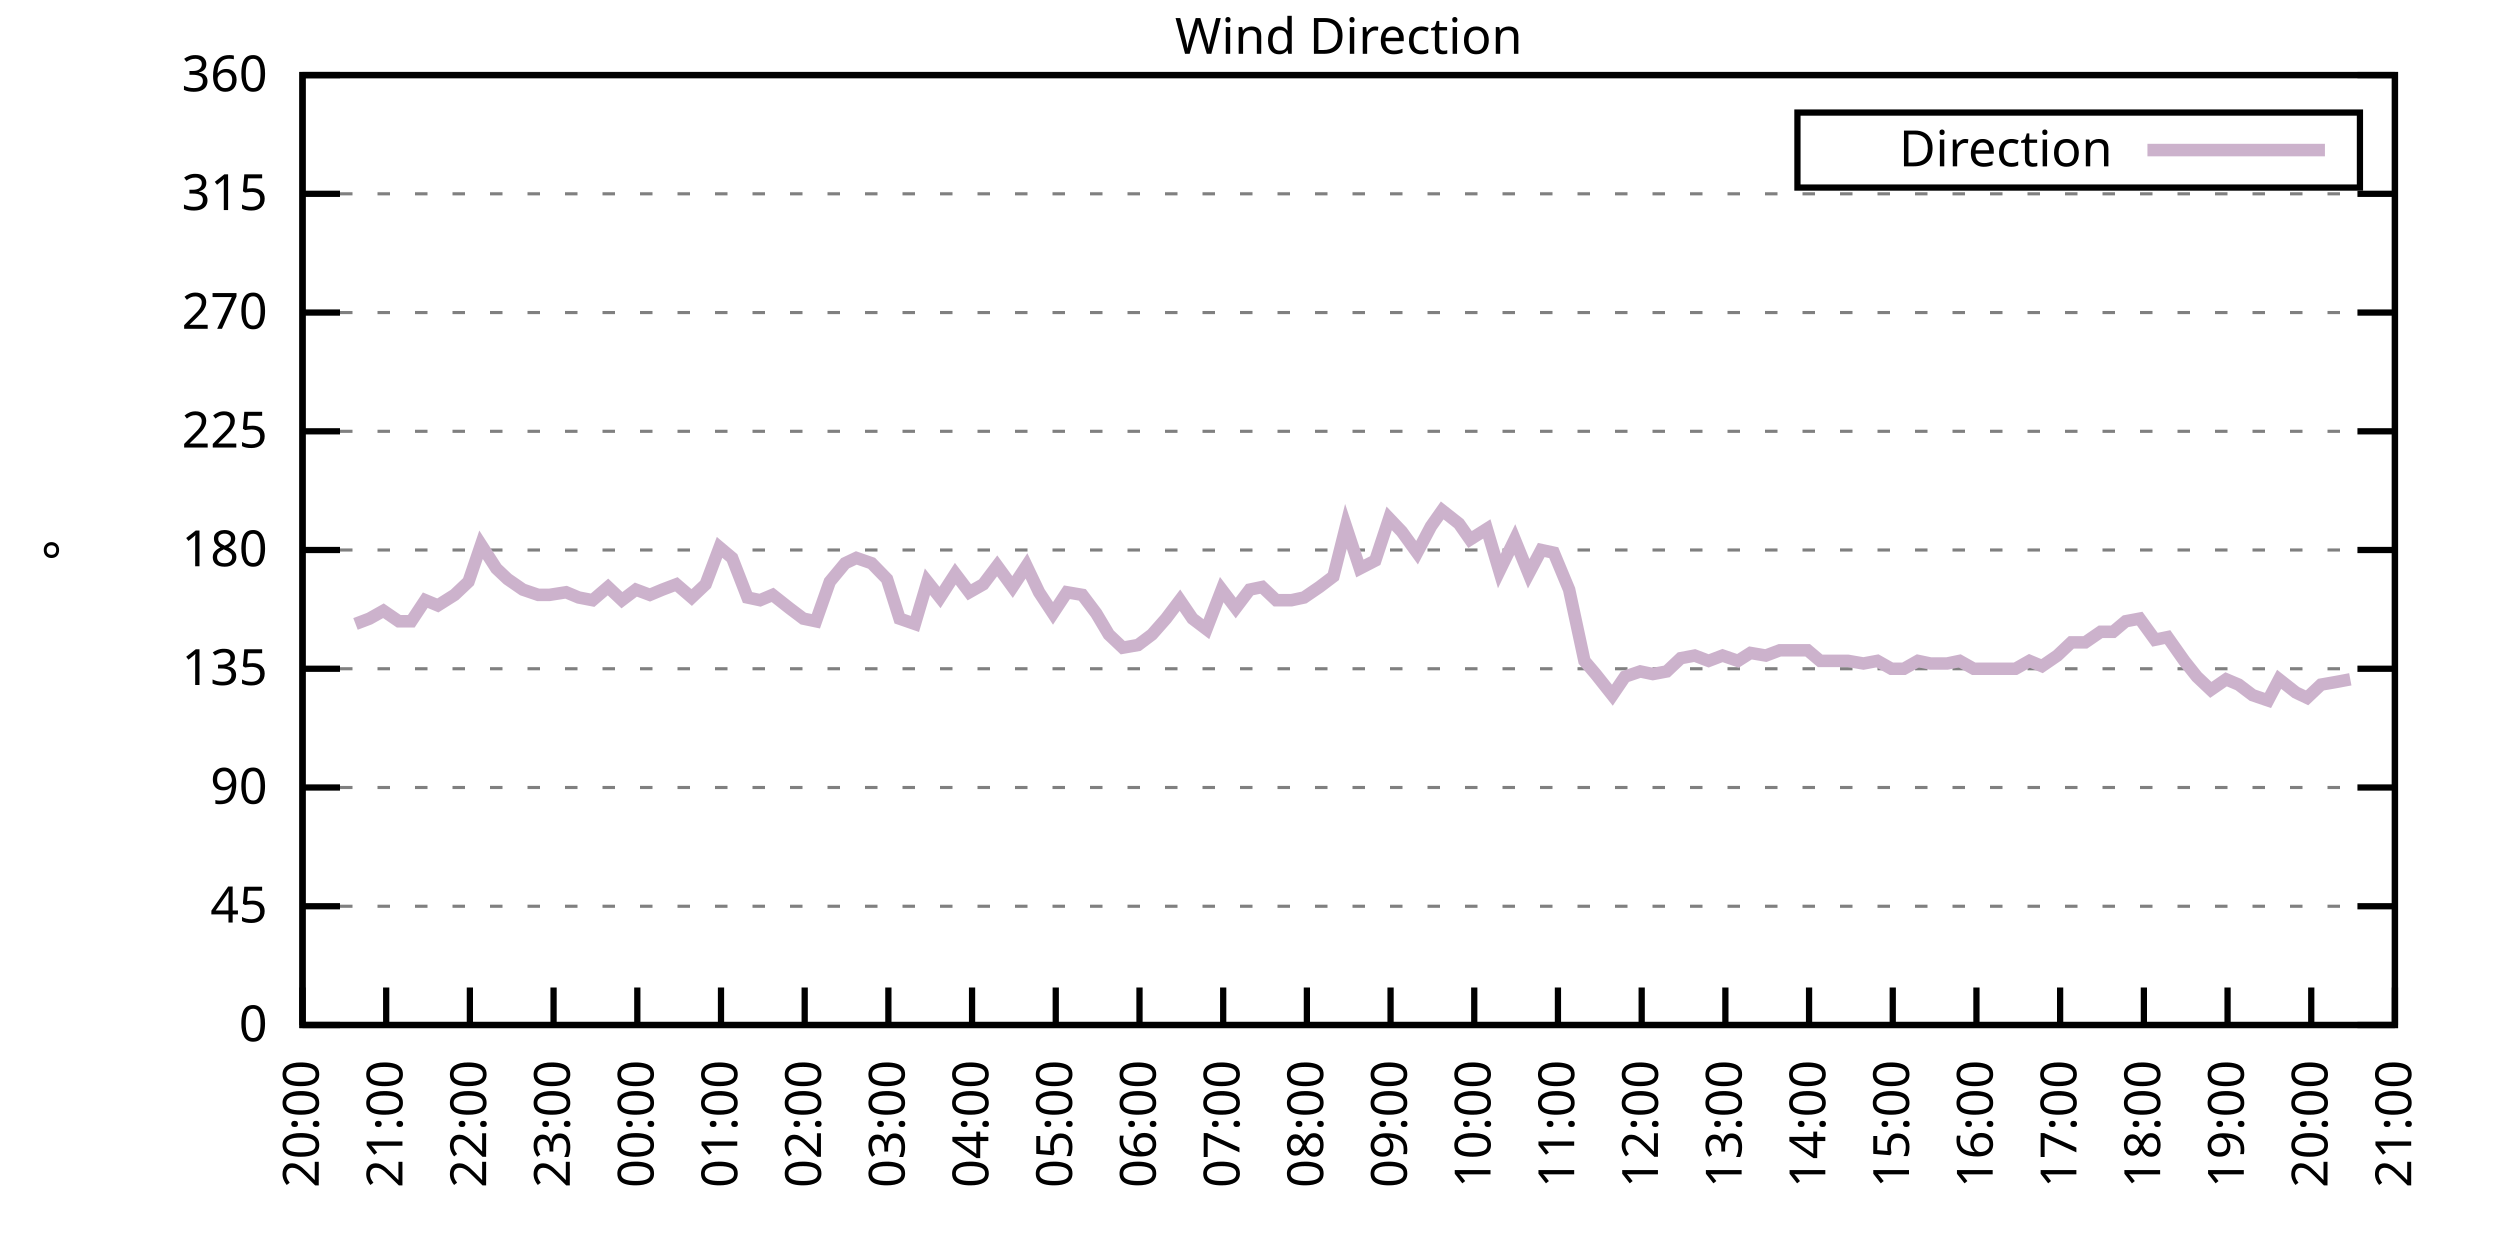
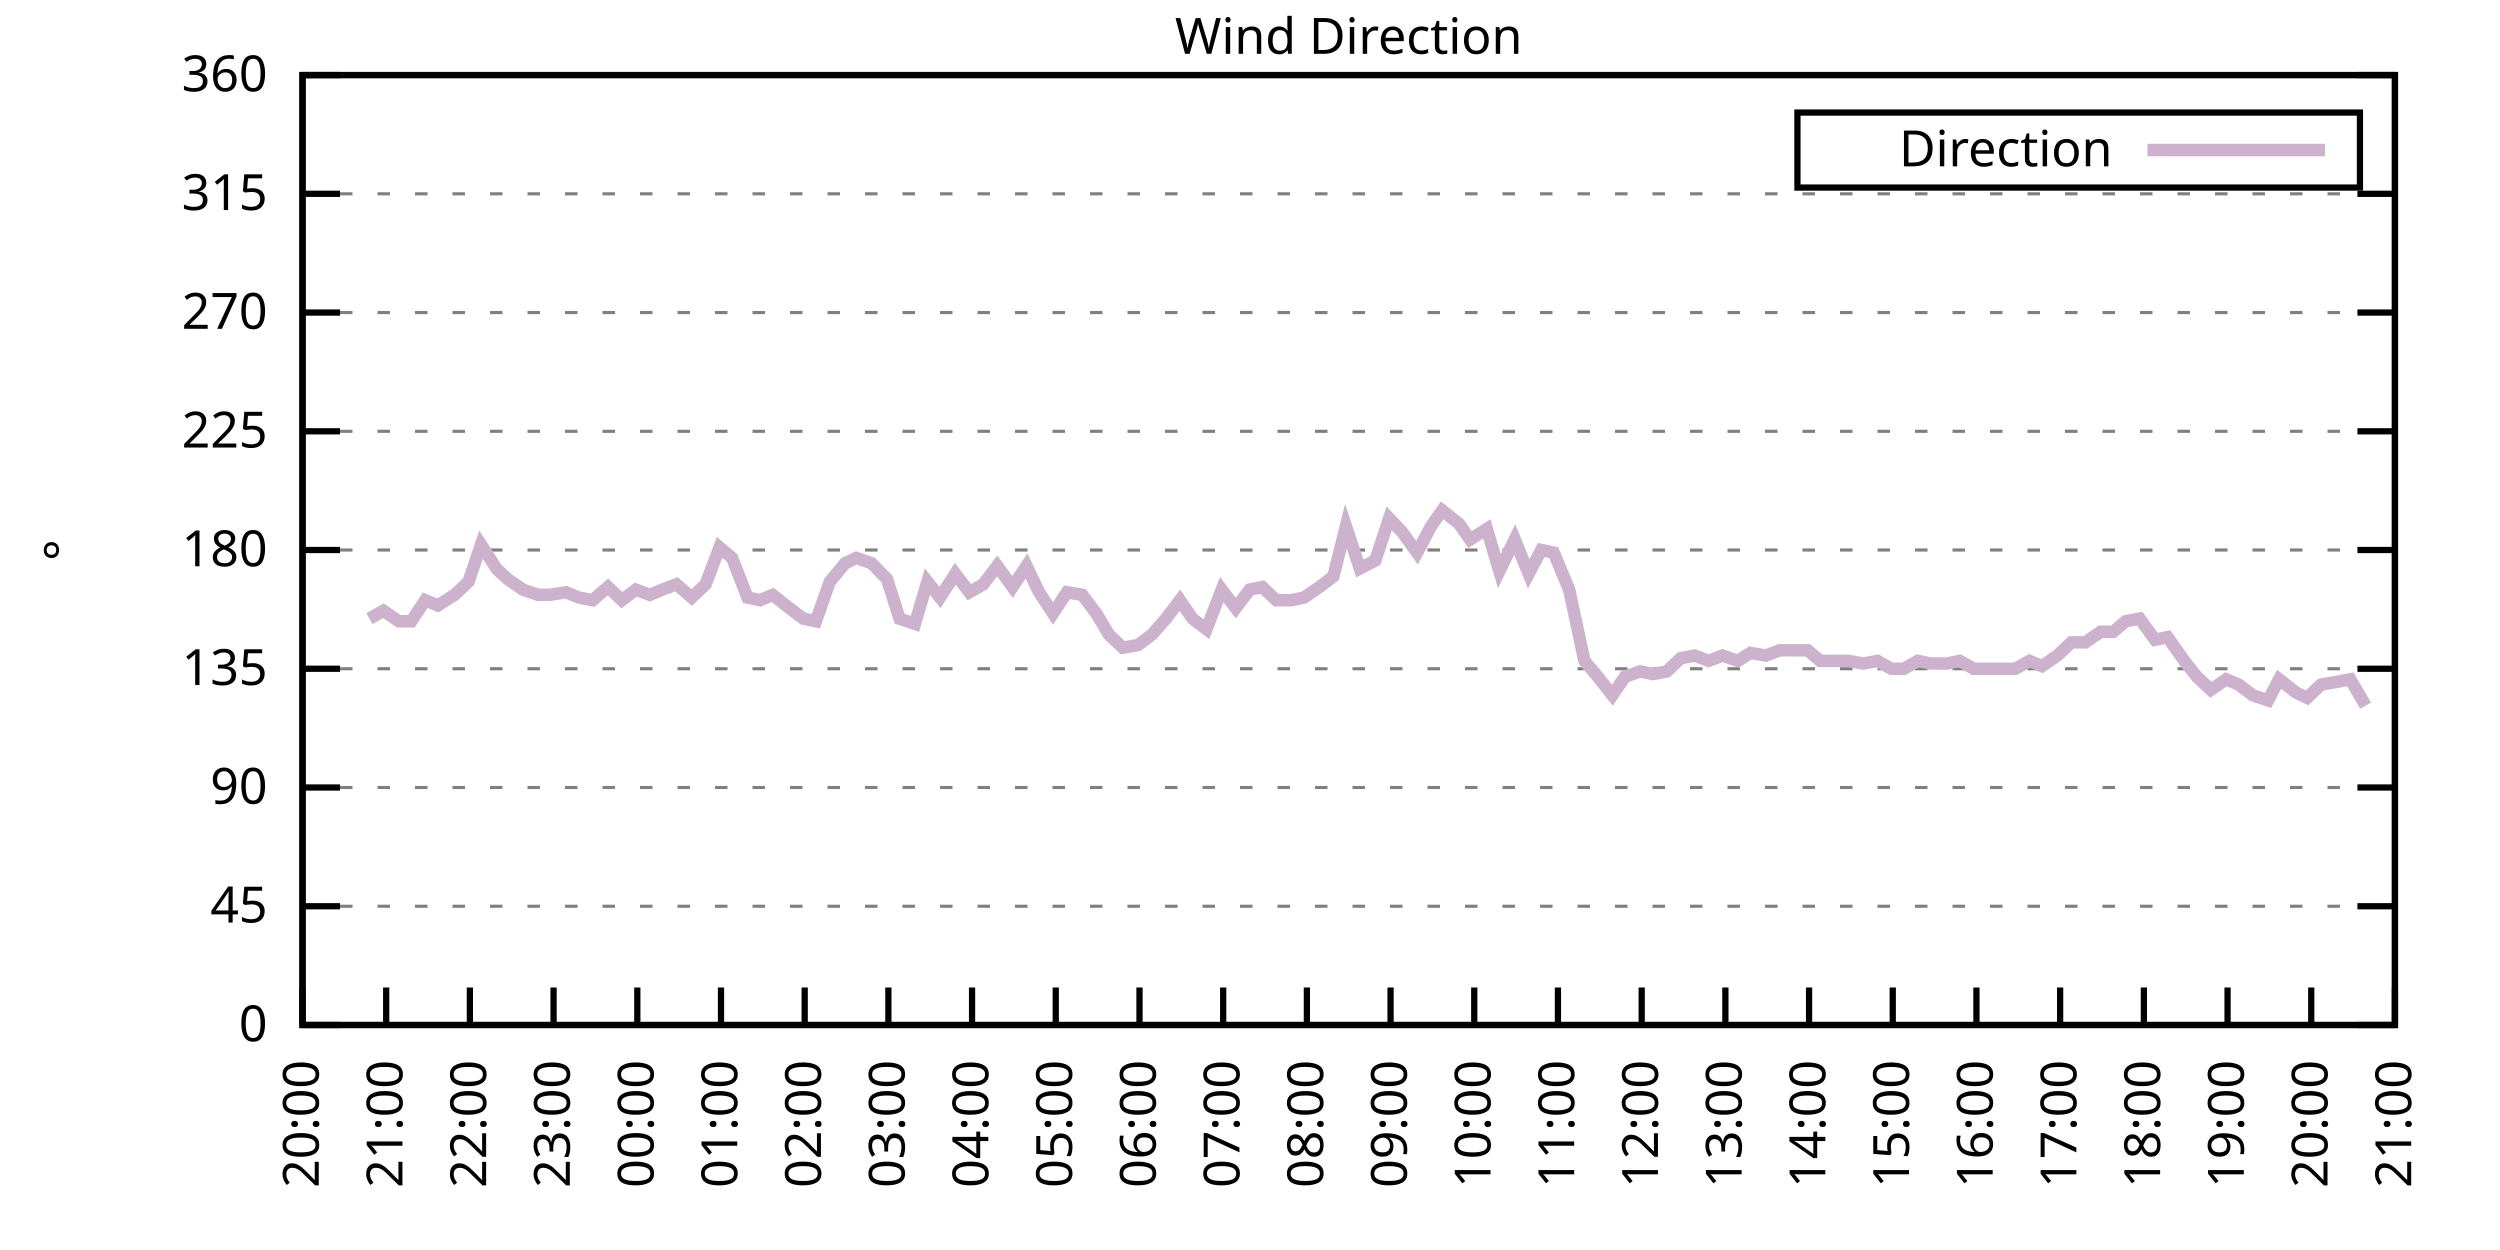
<svg xmlns="http://www.w3.org/2000/svg" xmlns:xlink="http://www.w3.org/1999/xlink" width="400" height="200" viewBox="0 0 400 200">
  <g id="gnuplot_canvas">
    <rect x="0" y="0" width="400" height="200" fill="none" />
    <defs>
      <circle id="gpDot" r="0.5" stroke-width="0.5" stroke="currentColor" />
      <path id="gpPt0" stroke-width="0.333" stroke="currentColor" d="M-1,0 h2 M0,-1 v2" />
      <path id="gpPt1" stroke-width="0.333" stroke="currentColor" d="M-1,-1 L1,1 M1,-1 L-1,1" />
      <path id="gpPt2" stroke-width="0.333" stroke="currentColor" d="M-1,0 L1,0 M0,-1 L0,1 M-1,-1 L1,1 M-1,1 L1,-1" />
      <rect id="gpPt3" stroke-width="0.333" stroke="currentColor" x="-1" y="-1" width="2" height="2" />
      <rect id="gpPt4" stroke-width="0.333" stroke="currentColor" fill="currentColor" x="-1" y="-1" width="2" height="2" />
      <circle id="gpPt5" stroke-width="0.333" stroke="currentColor" cx="0" cy="0" r="1" />
      <use xlink:href="#gpPt5" id="gpPt6" fill="currentColor" stroke="none" />
      <path id="gpPt7" stroke-width="0.333" stroke="currentColor" d="M0,-1.33 L-1.33,0.67 L1.33,0.67 z" />
      <use xlink:href="#gpPt7" id="gpPt8" fill="currentColor" stroke="none" />
      <use xlink:href="#gpPt7" id="gpPt9" stroke="currentColor" transform="rotate(180)" />
      <use xlink:href="#gpPt9" id="gpPt10" fill="currentColor" stroke="none" />
      <use xlink:href="#gpPt3" id="gpPt11" stroke="currentColor" transform="rotate(45)" />
      <use xlink:href="#gpPt11" id="gpPt12" fill="currentColor" stroke="none" />
      <path id="gpPt13" stroke-width="0.333" stroke="currentColor" d="M0,1.330 L1.265,0.411 L0.782,-1.067 L-0.782,-1.076 L-1.265,0.411 z" />
      <use xlink:href="#gpPt13" id="gpPt14" fill="currentColor" stroke="none" />
      <filter id="textbox" filterUnits="objectBoundingBox" x="0" y="0" height="1" width="1">
        <feFlood flood-color="white" flood-opacity="1" result="bgnd" />
        <feComposite in="SourceGraphic" in2="bgnd" operator="atop" />
      </filter>
      <filter id="greybox" filterUnits="objectBoundingBox" x="0" y="0" height="1" width="1">
        <feFlood flood-color="lightgrey" flood-opacity="1" result="grey" />
        <feComposite in="SourceGraphic" in2="grey" operator="atop" />
      </filter>
    </defs>
    <g fill="none" color="white" stroke="currentColor" stroke-width="1.00" stroke-linecap="butt" stroke-linejoin="miter">
</g>
    <g fill="none" color="black" stroke="currentColor" stroke-width="1.00" stroke-linecap="butt" stroke-linejoin="miter">
      <g stroke="none" shape-rendering="crispEdges">
        <polygon fill="rgb(255, 255, 255)" points="48.40,164.00 383.18,164.00 383.18,12.02 48.40,12.02 " />
      </g>
    </g>
    <g fill="none" color="black" stroke="currentColor" stroke-width="1.00" stroke-linecap="butt" stroke-linejoin="miter">
</g>
    <g fill="none" color="black" stroke="black" stroke-width="0.50" stroke-linecap="butt" stroke-linejoin="miter">
</g>
    <g fill="none" color="gray" stroke="currentColor" stroke-width="0.50" stroke-linecap="butt" stroke-linejoin="miter">
      <path stroke="gray" stroke-dasharray="2,4" class="gridline" d="M48.40,164.00 L383.19,164.00  " />
    </g>
    <g fill="none" color="gray" stroke="gray" stroke-width="1.00" stroke-linecap="butt" stroke-linejoin="miter">
</g>
    <g fill="none" color="black" stroke="currentColor" stroke-width="1.00" stroke-linecap="butt" stroke-linejoin="miter">
      <path stroke="black" d="M48.40,164.00 L54.40,164.00 M383.19,164.00 L377.19,164.00  " />
      <g transform="translate(42.80,166.60)" stroke="none" fill="black" font-family="Sans" font-size="8.00" text-anchor="end">
        <text>
          <tspan font-family="Sans"> 0</tspan>
        </text>
      </g>
    </g>
    <g fill="none" color="black" stroke="currentColor" stroke-width="1.00" stroke-linecap="butt" stroke-linejoin="miter">
</g>
    <g fill="none" color="black" stroke="black" stroke-width="0.50" stroke-linecap="butt" stroke-linejoin="miter">
</g>
    <g fill="none" color="gray" stroke="currentColor" stroke-width="0.50" stroke-linecap="butt" stroke-linejoin="miter">
      <path stroke="gray" stroke-dasharray="2,4" class="gridline" d="M48.40,145.00 L383.19,145.00  " />
    </g>
    <g fill="none" color="gray" stroke="gray" stroke-width="1.00" stroke-linecap="butt" stroke-linejoin="miter">
</g>
    <g fill="none" color="black" stroke="currentColor" stroke-width="1.00" stroke-linecap="butt" stroke-linejoin="miter">
      <path stroke="black" d="M48.40,145.00 L54.40,145.00 M383.19,145.00 L377.19,145.00  " />
      <g transform="translate(42.80,147.60)" stroke="none" fill="black" font-family="Sans" font-size="8.00" text-anchor="end">
        <text>
          <tspan font-family="Sans"> 45</tspan>
        </text>
      </g>
    </g>
    <g fill="none" color="black" stroke="currentColor" stroke-width="1.00" stroke-linecap="butt" stroke-linejoin="miter">
</g>
    <g fill="none" color="black" stroke="black" stroke-width="0.50" stroke-linecap="butt" stroke-linejoin="miter">
</g>
    <g fill="none" color="gray" stroke="currentColor" stroke-width="0.50" stroke-linecap="butt" stroke-linejoin="miter">
      <path stroke="gray" stroke-dasharray="2,4" class="gridline" d="M48.40,126.00 L383.19,126.00  " />
    </g>
    <g fill="none" color="gray" stroke="gray" stroke-width="1.00" stroke-linecap="butt" stroke-linejoin="miter">
</g>
    <g fill="none" color="black" stroke="currentColor" stroke-width="1.00" stroke-linecap="butt" stroke-linejoin="miter">
      <path stroke="black" d="M48.40,126.00 L54.40,126.00 M383.19,126.00 L377.19,126.00  " />
      <g transform="translate(42.80,128.60)" stroke="none" fill="black" font-family="Sans" font-size="8.00" text-anchor="end">
        <text>
          <tspan font-family="Sans"> 90</tspan>
        </text>
      </g>
    </g>
    <g fill="none" color="black" stroke="currentColor" stroke-width="1.00" stroke-linecap="butt" stroke-linejoin="miter">
</g>
    <g fill="none" color="black" stroke="black" stroke-width="0.50" stroke-linecap="butt" stroke-linejoin="miter">
</g>
    <g fill="none" color="gray" stroke="currentColor" stroke-width="0.50" stroke-linecap="butt" stroke-linejoin="miter">
      <path stroke="gray" stroke-dasharray="2,4" class="gridline" d="M48.40,107.00 L383.19,107.00  " />
    </g>
    <g fill="none" color="gray" stroke="gray" stroke-width="1.00" stroke-linecap="butt" stroke-linejoin="miter">
</g>
    <g fill="none" color="black" stroke="currentColor" stroke-width="1.00" stroke-linecap="butt" stroke-linejoin="miter">
      <path stroke="black" d="M48.40,107.00 L54.40,107.00 M383.19,107.00 L377.19,107.00  " />
      <g transform="translate(42.80,109.60)" stroke="none" fill="black" font-family="Sans" font-size="8.00" text-anchor="end">
        <text>
          <tspan font-family="Sans"> 135</tspan>
        </text>
      </g>
    </g>
    <g fill="none" color="black" stroke="currentColor" stroke-width="1.00" stroke-linecap="butt" stroke-linejoin="miter">
</g>
    <g fill="none" color="black" stroke="black" stroke-width="0.50" stroke-linecap="butt" stroke-linejoin="miter">
</g>
    <g fill="none" color="gray" stroke="currentColor" stroke-width="0.50" stroke-linecap="butt" stroke-linejoin="miter">
      <path stroke="gray" stroke-dasharray="2,4" class="gridline" d="M48.40,88.00 L383.19,88.00  " />
    </g>
    <g fill="none" color="gray" stroke="gray" stroke-width="1.00" stroke-linecap="butt" stroke-linejoin="miter">
</g>
    <g fill="none" color="black" stroke="currentColor" stroke-width="1.00" stroke-linecap="butt" stroke-linejoin="miter">
      <path stroke="black" d="M48.40,88.00 L54.40,88.00 M383.19,88.00 L377.19,88.00  " />
      <g transform="translate(42.80,90.60)" stroke="none" fill="black" font-family="Sans" font-size="8.00" text-anchor="end">
        <text>
          <tspan font-family="Sans"> 180</tspan>
        </text>
      </g>
    </g>
    <g fill="none" color="black" stroke="currentColor" stroke-width="1.00" stroke-linecap="butt" stroke-linejoin="miter">
</g>
    <g fill="none" color="black" stroke="black" stroke-width="0.50" stroke-linecap="butt" stroke-linejoin="miter">
</g>
    <g fill="none" color="gray" stroke="currentColor" stroke-width="0.50" stroke-linecap="butt" stroke-linejoin="miter">
      <path stroke="gray" stroke-dasharray="2,4" class="gridline" d="M48.40,69.01 L383.19,69.01  " />
    </g>
    <g fill="none" color="gray" stroke="gray" stroke-width="1.00" stroke-linecap="butt" stroke-linejoin="miter">
</g>
    <g fill="none" color="black" stroke="currentColor" stroke-width="1.00" stroke-linecap="butt" stroke-linejoin="miter">
      <path stroke="black" d="M48.40,69.01 L54.40,69.01 M383.19,69.01 L377.19,69.01  " />
      <g transform="translate(42.80,71.61)" stroke="none" fill="black" font-family="Sans" font-size="8.00" text-anchor="end">
        <text>
          <tspan font-family="Sans"> 225</tspan>
        </text>
      </g>
    </g>
    <g fill="none" color="black" stroke="currentColor" stroke-width="1.00" stroke-linecap="butt" stroke-linejoin="miter">
</g>
    <g fill="none" color="black" stroke="black" stroke-width="0.50" stroke-linecap="butt" stroke-linejoin="miter">
</g>
    <g fill="none" color="gray" stroke="currentColor" stroke-width="0.50" stroke-linecap="butt" stroke-linejoin="miter">
      <path stroke="gray" stroke-dasharray="2,4" class="gridline" d="M48.40,50.01 L383.19,50.01  " />
    </g>
    <g fill="none" color="gray" stroke="gray" stroke-width="1.00" stroke-linecap="butt" stroke-linejoin="miter">
</g>
    <g fill="none" color="black" stroke="currentColor" stroke-width="1.00" stroke-linecap="butt" stroke-linejoin="miter">
      <path stroke="black" d="M48.40,50.01 L54.40,50.01 M383.19,50.01 L377.19,50.01  " />
      <g transform="translate(42.80,52.61)" stroke="none" fill="black" font-family="Sans" font-size="8.00" text-anchor="end">
        <text>
          <tspan font-family="Sans"> 270</tspan>
        </text>
      </g>
    </g>
    <g fill="none" color="black" stroke="currentColor" stroke-width="1.00" stroke-linecap="butt" stroke-linejoin="miter">
</g>
    <g fill="none" color="black" stroke="black" stroke-width="0.50" stroke-linecap="butt" stroke-linejoin="miter">
</g>
    <g fill="none" color="gray" stroke="currentColor" stroke-width="0.50" stroke-linecap="butt" stroke-linejoin="miter">
      <path stroke="gray" stroke-dasharray="2,4" class="gridline" d="M48.40,31.01 L383.19,31.01  " />
    </g>
    <g fill="none" color="gray" stroke="gray" stroke-width="1.00" stroke-linecap="butt" stroke-linejoin="miter">
</g>
    <g fill="none" color="black" stroke="currentColor" stroke-width="1.00" stroke-linecap="butt" stroke-linejoin="miter">
      <path stroke="black" d="M48.40,31.01 L54.40,31.01 M383.19,31.01 L377.19,31.01  " />
      <g transform="translate(42.80,33.61)" stroke="none" fill="black" font-family="Sans" font-size="8.00" text-anchor="end">
        <text>
          <tspan font-family="Sans"> 315</tspan>
        </text>
      </g>
    </g>
    <g fill="none" color="black" stroke="currentColor" stroke-width="1.00" stroke-linecap="butt" stroke-linejoin="miter">
</g>
    <g fill="none" color="black" stroke="black" stroke-width="0.50" stroke-linecap="butt" stroke-linejoin="miter">
</g>
    <g fill="none" color="gray" stroke="currentColor" stroke-width="0.50" stroke-linecap="butt" stroke-linejoin="miter">
      <path stroke="gray" stroke-dasharray="2,4" class="gridline" d="M48.40,12.01 L383.19,12.01  " />
    </g>
    <g fill="none" color="gray" stroke="gray" stroke-width="1.00" stroke-linecap="butt" stroke-linejoin="miter">
</g>
    <g fill="none" color="black" stroke="currentColor" stroke-width="1.00" stroke-linecap="butt" stroke-linejoin="miter">
      <path stroke="black" d="M48.40,12.01 L54.40,12.01 M383.19,12.01 L377.19,12.01  " />
      <g transform="translate(42.80,14.61)" stroke="none" fill="black" font-family="Sans" font-size="8.00" text-anchor="end">
        <text>
          <tspan font-family="Sans"> 360</tspan>
        </text>
      </g>
    </g>
    <g fill="none" color="black" stroke="currentColor" stroke-width="1.00" stroke-linecap="butt" stroke-linejoin="miter">
      <path stroke="black" d="M48.40,164.00 L48.40,158.00  " />
      <g transform="translate(51.00,169.60) rotate(270.00)" stroke="none" fill="black" font-family="Sans" font-size="8.00" text-anchor="end">
        <text>
          <tspan font-family="Sans">20:00</tspan>
        </text>
      </g>
    </g>
    <g fill="none" color="black" stroke="currentColor" stroke-width="1.00" stroke-linecap="butt" stroke-linejoin="miter">
      <path stroke="black" d="M61.79,164.00 L61.79,158.00  " />
      <g transform="translate(64.39,169.60) rotate(270.00)" stroke="none" fill="black" font-family="Sans" font-size="8.00" text-anchor="end">
        <text>
          <tspan font-family="Sans">21:00</tspan>
        </text>
      </g>
    </g>
    <g fill="none" color="black" stroke="currentColor" stroke-width="1.00" stroke-linecap="butt" stroke-linejoin="miter">
      <path stroke="black" d="M75.18,164.00 L75.18,158.00  " />
      <g transform="translate(77.78,169.60) rotate(270.00)" stroke="none" fill="black" font-family="Sans" font-size="8.00" text-anchor="end">
        <text>
          <tspan font-family="Sans">22:00</tspan>
        </text>
      </g>
    </g>
    <g fill="none" color="black" stroke="currentColor" stroke-width="1.00" stroke-linecap="butt" stroke-linejoin="miter">
      <path stroke="black" d="M88.57,164.00 L88.57,158.00  " />
      <g transform="translate(91.17,169.60) rotate(270.00)" stroke="none" fill="black" font-family="Sans" font-size="8.00" text-anchor="end">
        <text>
          <tspan font-family="Sans">23:00</tspan>
        </text>
      </g>
    </g>
    <g fill="none" color="black" stroke="currentColor" stroke-width="1.00" stroke-linecap="butt" stroke-linejoin="miter">
      <path stroke="black" d="M101.97,164.00 L101.97,158.00  " />
      <g transform="translate(104.57,169.60) rotate(270.00)" stroke="none" fill="black" font-family="Sans" font-size="8.00" text-anchor="end">
        <text>
          <tspan font-family="Sans">00:00</tspan>
        </text>
      </g>
    </g>
    <g fill="none" color="black" stroke="currentColor" stroke-width="1.00" stroke-linecap="butt" stroke-linejoin="miter">
      <path stroke="black" d="M115.36,164.00 L115.36,158.00  " />
      <g transform="translate(117.96,169.60) rotate(270.00)" stroke="none" fill="black" font-family="Sans" font-size="8.00" text-anchor="end">
        <text>
          <tspan font-family="Sans">01:00</tspan>
        </text>
      </g>
    </g>
    <g fill="none" color="black" stroke="currentColor" stroke-width="1.00" stroke-linecap="butt" stroke-linejoin="miter">
      <path stroke="black" d="M128.75,164.00 L128.75,158.00  " />
      <g transform="translate(131.35,169.60) rotate(270.00)" stroke="none" fill="black" font-family="Sans" font-size="8.00" text-anchor="end">
        <text>
          <tspan font-family="Sans">02:00</tspan>
        </text>
      </g>
    </g>
    <g fill="none" color="black" stroke="currentColor" stroke-width="1.00" stroke-linecap="butt" stroke-linejoin="miter">
      <path stroke="black" d="M142.14,164.00 L142.14,158.00  " />
      <g transform="translate(144.74,169.60) rotate(270.00)" stroke="none" fill="black" font-family="Sans" font-size="8.00" text-anchor="end">
        <text>
          <tspan font-family="Sans">03:00</tspan>
        </text>
      </g>
    </g>
    <g fill="none" color="black" stroke="currentColor" stroke-width="1.00" stroke-linecap="butt" stroke-linejoin="miter">
      <path stroke="black" d="M155.53,164.00 L155.53,158.00  " />
      <g transform="translate(158.13,169.60) rotate(270.00)" stroke="none" fill="black" font-family="Sans" font-size="8.00" text-anchor="end">
        <text>
          <tspan font-family="Sans">04:00</tspan>
        </text>
      </g>
    </g>
    <g fill="none" color="black" stroke="currentColor" stroke-width="1.00" stroke-linecap="butt" stroke-linejoin="miter">
      <path stroke="black" d="M168.92,164.00 L168.92,158.00  " />
      <g transform="translate(171.52,169.60) rotate(270.00)" stroke="none" fill="black" font-family="Sans" font-size="8.00" text-anchor="end">
        <text>
          <tspan font-family="Sans">05:00</tspan>
        </text>
      </g>
    </g>
    <g fill="none" color="black" stroke="currentColor" stroke-width="1.00" stroke-linecap="butt" stroke-linejoin="miter">
      <path stroke="black" d="M182.32,164.00 L182.32,158.00  " />
      <g transform="translate(184.92,169.60) rotate(270.00)" stroke="none" fill="black" font-family="Sans" font-size="8.00" text-anchor="end">
        <text>
          <tspan font-family="Sans">06:00</tspan>
        </text>
      </g>
    </g>
    <g fill="none" color="black" stroke="currentColor" stroke-width="1.00" stroke-linecap="butt" stroke-linejoin="miter">
      <path stroke="black" d="M195.71,164.00 L195.71,158.00  " />
      <g transform="translate(198.31,169.60) rotate(270.00)" stroke="none" fill="black" font-family="Sans" font-size="8.00" text-anchor="end">
        <text>
          <tspan font-family="Sans">07:00</tspan>
        </text>
      </g>
    </g>
    <g fill="none" color="black" stroke="currentColor" stroke-width="1.00" stroke-linecap="butt" stroke-linejoin="miter">
      <path stroke="black" d="M209.10,164.00 L209.10,158.00  " />
      <g transform="translate(211.70,169.60) rotate(270.00)" stroke="none" fill="black" font-family="Sans" font-size="8.00" text-anchor="end">
        <text>
          <tspan font-family="Sans">08:00</tspan>
        </text>
      </g>
    </g>
    <g fill="none" color="black" stroke="currentColor" stroke-width="1.00" stroke-linecap="butt" stroke-linejoin="miter">
      <path stroke="black" d="M222.49,164.00 L222.49,158.00  " />
      <g transform="translate(225.09,169.60) rotate(270.00)" stroke="none" fill="black" font-family="Sans" font-size="8.00" text-anchor="end">
        <text>
          <tspan font-family="Sans">09:00</tspan>
        </text>
      </g>
    </g>
    <g fill="none" color="black" stroke="currentColor" stroke-width="1.00" stroke-linecap="butt" stroke-linejoin="miter">
      <path stroke="black" d="M235.88,164.00 L235.88,158.00  " />
      <g transform="translate(238.48,169.60) rotate(270.00)" stroke="none" fill="black" font-family="Sans" font-size="8.00" text-anchor="end">
        <text>
          <tspan font-family="Sans">10:00</tspan>
        </text>
      </g>
    </g>
    <g fill="none" color="black" stroke="currentColor" stroke-width="1.00" stroke-linecap="butt" stroke-linejoin="miter">
      <path stroke="black" d="M249.27,164.00 L249.27,158.00  " />
      <g transform="translate(251.87,169.60) rotate(270.00)" stroke="none" fill="black" font-family="Sans" font-size="8.00" text-anchor="end">
        <text>
          <tspan font-family="Sans">11:00</tspan>
        </text>
      </g>
    </g>
    <g fill="none" color="black" stroke="currentColor" stroke-width="1.00" stroke-linecap="butt" stroke-linejoin="miter">
      <path stroke="black" d="M262.67,164.00 L262.67,158.00  " />
      <g transform="translate(265.27,169.60) rotate(270.00)" stroke="none" fill="black" font-family="Sans" font-size="8.00" text-anchor="end">
        <text>
          <tspan font-family="Sans">12:00</tspan>
        </text>
      </g>
    </g>
    <g fill="none" color="black" stroke="currentColor" stroke-width="1.00" stroke-linecap="butt" stroke-linejoin="miter">
      <path stroke="black" d="M276.06,164.00 L276.06,158.00  " />
      <g transform="translate(278.66,169.60) rotate(270.00)" stroke="none" fill="black" font-family="Sans" font-size="8.00" text-anchor="end">
        <text>
          <tspan font-family="Sans">13:00</tspan>
        </text>
      </g>
    </g>
    <g fill="none" color="black" stroke="currentColor" stroke-width="1.00" stroke-linecap="butt" stroke-linejoin="miter">
      <path stroke="black" d="M289.45,164.00 L289.45,158.00  " />
      <g transform="translate(292.05,169.60) rotate(270.00)" stroke="none" fill="black" font-family="Sans" font-size="8.00" text-anchor="end">
        <text>
          <tspan font-family="Sans">14:00</tspan>
        </text>
      </g>
    </g>
    <g fill="none" color="black" stroke="currentColor" stroke-width="1.00" stroke-linecap="butt" stroke-linejoin="miter">
      <path stroke="black" d="M302.84,164.00 L302.84,158.00  " />
      <g transform="translate(305.44,169.60) rotate(270.00)" stroke="none" fill="black" font-family="Sans" font-size="8.00" text-anchor="end">
        <text>
          <tspan font-family="Sans">15:00</tspan>
        </text>
      </g>
    </g>
    <g fill="none" color="black" stroke="currentColor" stroke-width="1.00" stroke-linecap="butt" stroke-linejoin="miter">
      <path stroke="black" d="M316.23,164.00 L316.23,158.00  " />
      <g transform="translate(318.83,169.60) rotate(270.00)" stroke="none" fill="black" font-family="Sans" font-size="8.00" text-anchor="end">
        <text>
          <tspan font-family="Sans">16:00</tspan>
        </text>
      </g>
    </g>
    <g fill="none" color="black" stroke="currentColor" stroke-width="1.00" stroke-linecap="butt" stroke-linejoin="miter">
      <path stroke="black" d="M329.62,164.00 L329.62,158.00  " />
      <g transform="translate(332.22,169.60) rotate(270.00)" stroke="none" fill="black" font-family="Sans" font-size="8.00" text-anchor="end">
        <text>
          <tspan font-family="Sans">17:00</tspan>
        </text>
      </g>
    </g>
    <g fill="none" color="black" stroke="currentColor" stroke-width="1.00" stroke-linecap="butt" stroke-linejoin="miter">
      <path stroke="black" d="M343.02,164.00 L343.02,158.00  " />
      <g transform="translate(345.62,169.60) rotate(270.00)" stroke="none" fill="black" font-family="Sans" font-size="8.00" text-anchor="end">
        <text>
          <tspan font-family="Sans">18:00</tspan>
        </text>
      </g>
    </g>
    <g fill="none" color="black" stroke="currentColor" stroke-width="1.00" stroke-linecap="butt" stroke-linejoin="miter">
      <path stroke="black" d="M356.41,164.00 L356.41,158.00  " />
      <g transform="translate(359.01,169.60) rotate(270.00)" stroke="none" fill="black" font-family="Sans" font-size="8.00" text-anchor="end">
        <text>
          <tspan font-family="Sans">19:00</tspan>
        </text>
      </g>
    </g>
    <g fill="none" color="black" stroke="currentColor" stroke-width="1.00" stroke-linecap="butt" stroke-linejoin="miter">
      <path stroke="black" d="M369.80,164.00 L369.80,158.00  " />
      <g transform="translate(372.40,169.60) rotate(270.00)" stroke="none" fill="black" font-family="Sans" font-size="8.00" text-anchor="end">
        <text>
          <tspan font-family="Sans">20:00</tspan>
        </text>
      </g>
    </g>
    <g fill="none" color="black" stroke="currentColor" stroke-width="1.00" stroke-linecap="butt" stroke-linejoin="miter">
      <path stroke="black" d="M383.19,164.00 L383.19,158.00  " />
      <g transform="translate(385.79,169.60) rotate(270.00)" stroke="none" fill="black" font-family="Sans" font-size="8.00" text-anchor="end">
        <text>
          <tspan font-family="Sans">21:00</tspan>
        </text>
      </g>
    </g>
    <g fill="none" color="black" stroke="currentColor" stroke-width="1.00" stroke-linecap="butt" stroke-linejoin="miter">
</g>
    <g fill="none" color="black" stroke="currentColor" stroke-width="1.00" stroke-linecap="butt" stroke-linejoin="miter">
      <path stroke="black" d="M48.40,12.01 L48.40,164.00 L383.19,164.00 L383.19,12.01 L48.40,12.01 Z  " />
    </g>
    <g fill="none" color="black" stroke="currentColor" stroke-width="1.00" stroke-linecap="butt" stroke-linejoin="miter">
</g>
    <g fill="none" color="black" stroke="currentColor" stroke-width="1.00" stroke-linecap="butt" stroke-linejoin="miter">
      <path stroke="black" d="M287.59,30.01 L287.59,18.01 L377.59,18.01 L377.59,30.01 L287.59,30.01 Z  " />
    </g>
    <g id="Wind_direction_plot_1">
      <g fill="none" color="white" stroke="black" stroke-width="2.00" stroke-linecap="butt" stroke-linejoin="miter">
</g>
      <g fill="none" color="black" stroke="currentColor" stroke-width="2.00" stroke-linecap="butt" stroke-linejoin="miter">
        <g transform="translate(337.99,26.61)" stroke="none" fill="black" font-family="Sans" font-size="8.00" text-anchor="end">
          <text>
            <tspan font-family="Sans">Direction</tspan>
          </text>
        </g>
      </g>
      <g fill="none" color="black" stroke="currentColor" stroke-width="2.00" stroke-linecap="butt" stroke-linejoin="miter">
-         <path stroke="rgb(204, 178, 204)" d="M343.59,24.01 L371.99,24.01 M56.88,99.83 L59.11,98.98 L61.35,97.72 L63.80,99.40 L65.81,99.40 L68.04,96.03   L70.05,96.87 L72.73,95.18 L74.96,93.07 L76.97,87.16 L79.42,90.96 L81.21,92.65 L83.66,94.34 L86.12,95.18   L87.91,95.18 L90.58,94.76 L92.59,95.60 L94.82,96.03 L97.28,93.92 L99.51,96.03 L101.74,94.34 L103.98,95.18   L105.98,94.34 L108.22,93.49 L110.67,95.60 L112.90,93.49 L115.13,87.58 L117.14,89.27 L119.60,95.60 L121.61,96.03   L123.62,95.18 L126.29,97.29 L128.53,98.98 L130.54,99.40 L132.77,93.07 L135.22,90.12 L137.01,89.27 L139.46,90.12   L141.92,92.65 L143.93,98.98 L146.38,99.83 L148.39,93.07 L150.40,95.60 L152.85,91.80 L155.09,94.76 L157.32,93.49   L159.55,90.54 L162.01,93.92 L164.24,90.54 L166.25,94.76 L168.48,98.14 L170.71,94.76 L173.17,95.18 L175.40,98.14   L177.41,101.52 L179.64,103.63 L182.09,103.20 L184.32,101.52 L186.56,98.98 L188.79,96.03 L190.80,98.98 L193.03,100.67   L195.48,94.34 L197.72,97.29 L199.95,94.34 L201.96,93.92 L204.19,96.03 L206.64,96.03 L208.65,95.60 L211.11,93.92   L213.34,92.23 L215.35,84.21 L217.58,90.96 L220.04,89.69 L222.27,82.94 L224.28,85.05 L226.73,88.43 L228.96,84.21   L230.75,81.67 L233.43,83.78 L235.21,86.32 L237.89,84.63 L239.90,91.38 L242.36,86.32 L244.59,91.80 L246.60,88.00   L248.60,88.43 L251.06,94.34 L253.51,105.74 L255.30,107.85 L257.98,111.23 L259.99,108.27 L262.44,107.43 L264.45,107.85   L266.68,107.43 L268.92,105.31 L271.15,104.89 L273.38,105.74 L275.61,104.89 L278.07,105.74 L280.07,104.47 L282.53,104.89   L284.76,104.05 L286.77,104.05 L289.23,104.05 L291.23,105.74 L293.69,105.74 L295.70,105.74 L298.15,106.16 L300.39,105.74   L302.62,107.00 L304.63,107.00 L306.86,105.74 L308.87,106.16 L311.54,106.16 L313.55,105.74 L315.79,107.00 L318.24,107.00   L320.25,107.00 L322.48,107.00 L324.71,105.74 L326.72,106.58 L329.18,104.89 L331.41,102.78 L333.64,102.78 L336.10,101.09   L338.10,101.09 L340.11,99.40 L342.35,98.98 L344.80,102.36 L346.81,101.94 L349.49,105.74 L351.50,108.27 L353.73,110.38   L356.18,108.69 L358.19,109.54 L360.42,111.23 L362.88,112.07 L364.66,108.69 L367.34,110.80 L369.13,111.65 L371.36,109.54   L373.82,109.11 L376.05,108.69  " />
+         <path stroke="rgb(204, 178, 204)" d="M343.59,24.01 L371.99,24.01 M59.11,98.98 L61.35,97.72 L63.80,99.40 L65.81,99.40 L68.04,96.03 L70.05,96.87   L72.73,95.18 L74.96,93.07 L76.97,87.16 L79.42,90.96 L81.21,92.65 L83.66,94.34 L86.12,95.18 L87.91,95.18   L90.58,94.76 L92.59,95.60 L94.82,96.03 L97.28,93.92 L99.51,96.03 L101.74,94.34 L103.98,95.18 L105.98,94.34   L108.22,93.49 L110.67,95.60 L112.90,93.49 L115.13,87.58 L117.14,89.27 L119.60,95.60 L121.61,96.03 L123.62,95.18   L126.29,97.29 L128.53,98.98 L130.54,99.40 L132.77,93.07 L135.22,90.12 L137.01,89.27 L139.46,90.12 L141.92,92.65   L143.93,98.98 L146.38,99.83 L148.39,93.07 L150.40,95.60 L152.85,91.80 L155.09,94.76 L157.32,93.49 L159.55,90.54   L162.01,93.92 L164.24,90.54 L166.25,94.76 L168.48,98.14 L170.71,94.76 L173.17,95.18 L175.40,98.14 L177.41,101.52   L179.64,103.63 L182.09,103.20 L184.32,101.52 L186.56,98.98 L188.79,96.03 L190.80,98.98 L193.03,100.67 L195.48,94.34   L197.72,97.29 L199.95,94.34 L201.96,93.92 L204.19,96.03 L206.64,96.03 L208.65,95.60 L211.11,93.92 L213.34,92.23   L215.35,84.21 L217.58,90.96 L220.04,89.69 L222.27,82.94 L224.28,85.05 L226.73,88.43 L228.96,84.21 L230.75,81.67   L233.43,83.78 L235.21,86.32 L237.89,84.63 L239.90,91.38 L242.36,86.32 L244.59,91.80 L246.60,88.00 L248.60,88.43   L251.06,94.34 L253.51,105.74 L255.30,107.85 L257.98,111.23 L259.99,108.27 L262.44,107.43 L264.45,107.85 L266.68,107.43   L268.92,105.31 L271.15,104.89 L273.38,105.74 L275.61,104.89 L278.07,105.74 L280.07,104.47 L282.53,104.89 L284.76,104.05   L286.77,104.05 L289.23,104.05 L291.23,105.74 L293.69,105.74 L295.70,105.74 L298.15,106.16 L300.39,105.74 L302.62,107.00   L304.63,107.00 L306.86,105.74 L308.87,106.16 L311.54,106.16 L313.55,105.74 L315.79,107.00 L318.24,107.00 L320.25,107.00   L322.48,107.00 L324.71,105.74 L326.72,106.58 L329.18,104.89 L331.41,102.78 L333.64,102.78 L336.10,101.09 L338.10,101.09   L340.11,99.40 L342.35,98.98 L344.80,102.36 L346.81,101.94 L349.49,105.74 L351.50,108.27 L353.73,110.38 L356.18,108.69   L358.19,109.54 L360.42,111.23 L362.88,112.07 L364.66,108.69 L367.34,110.80 L369.13,111.65 L371.36,109.54 L373.82,109.11   L376.05,108.69 L378.50,112.91  " />
      </g>
    </g>
    <g fill="none" color="black" stroke="currentColor" stroke-width="2.00" stroke-linecap="butt" stroke-linejoin="miter">
</g>
    <g fill="none" color="black" stroke="black" stroke-width="1.00" stroke-linecap="butt" stroke-linejoin="miter">
</g>
    <g fill="none" color="black" stroke="currentColor" stroke-width="1.00" stroke-linecap="butt" stroke-linejoin="miter">
      <path stroke="black" d="M48.40,12.01 L48.40,164.00 L383.19,164.00 L383.19,12.01 L48.40,12.01 Z  " />
      <g transform="translate(12.80,88.01) rotate(270.00)" stroke="none" fill="black" font-family="Sans" font-size="8.00" text-anchor="middle">
        <text>
          <tspan font-family="Sans">°</tspan>
        </text>
      </g>
    </g>
    <g fill="none" color="black" stroke="currentColor" stroke-width="1.00" stroke-linecap="butt" stroke-linejoin="miter">
</g>
    <g fill="none" color="black" stroke="currentColor" stroke-width="1.00" stroke-linecap="butt" stroke-linejoin="miter">
      <g transform="translate(215.79,8.61)" stroke="none" fill="black" font-family="Sans" font-size="8.00" text-anchor="middle">
        <text>
          <tspan font-family="Sans">Wind Direction</tspan>
        </text>
      </g>
    </g>
    <g fill="none" color="black" stroke="currentColor" stroke-width="1.00" stroke-linecap="butt" stroke-linejoin="miter">
</g>
  </g>
</svg>
